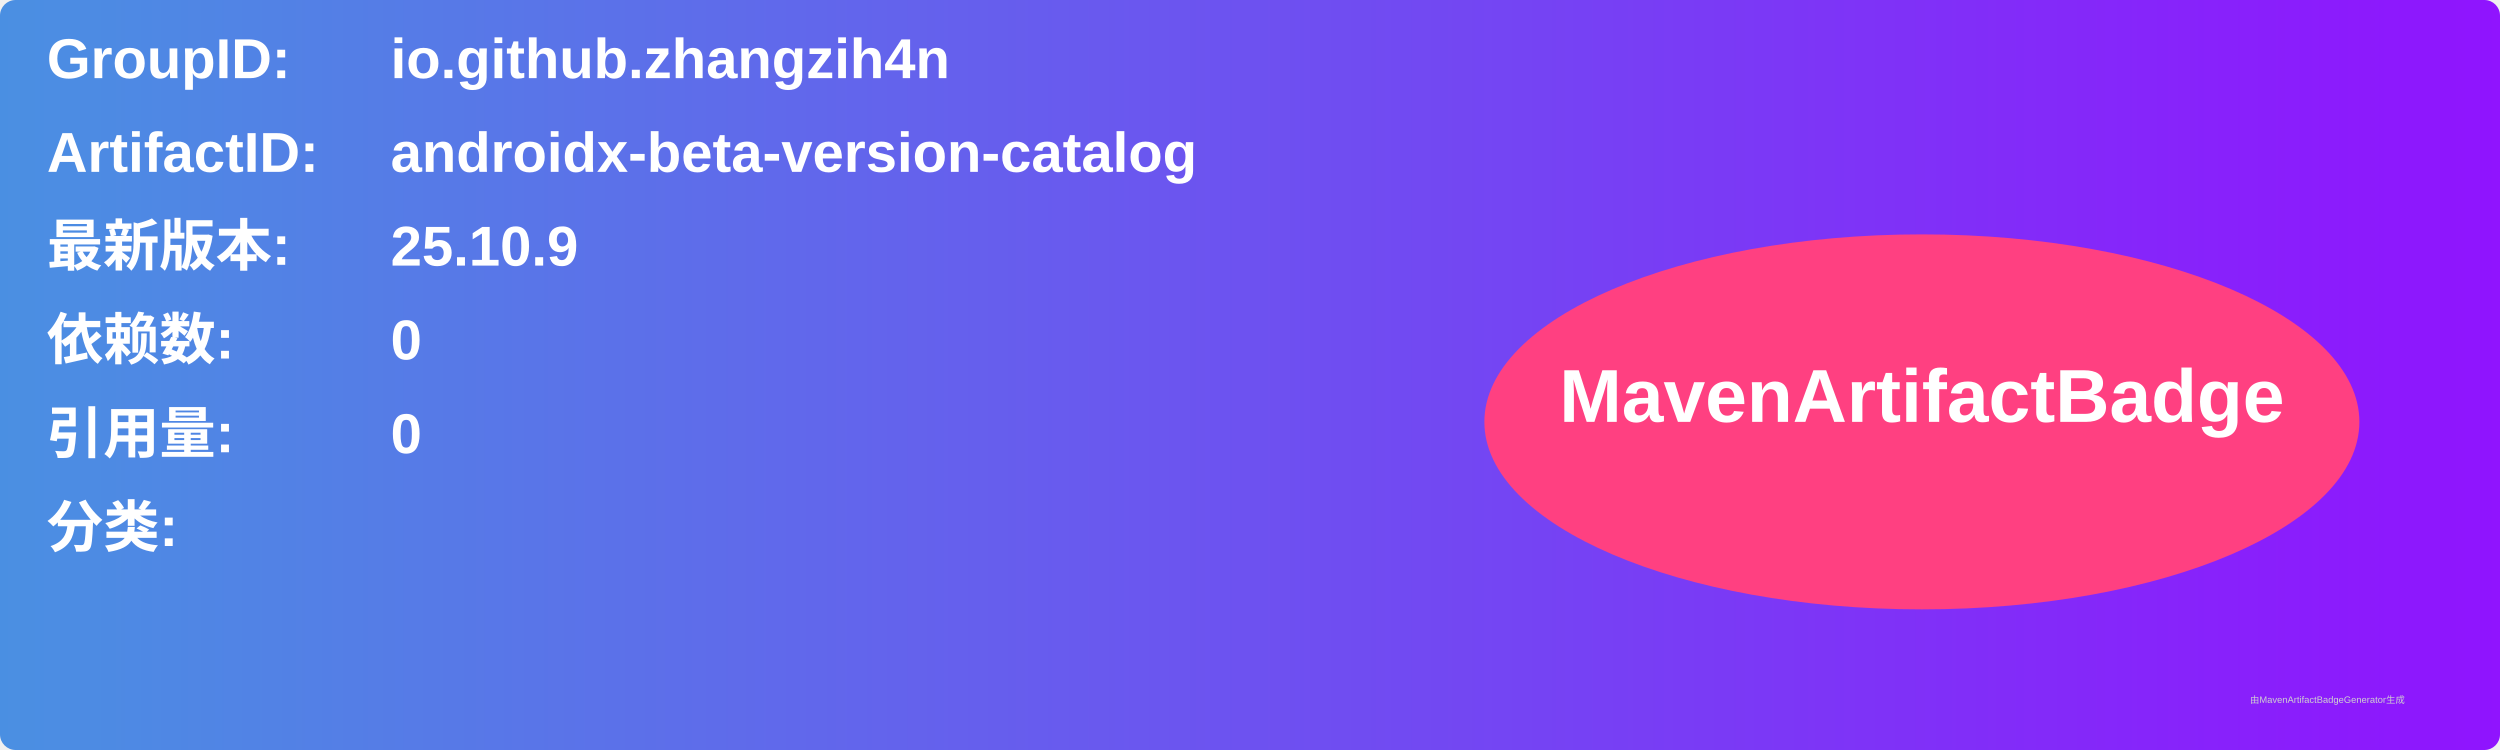
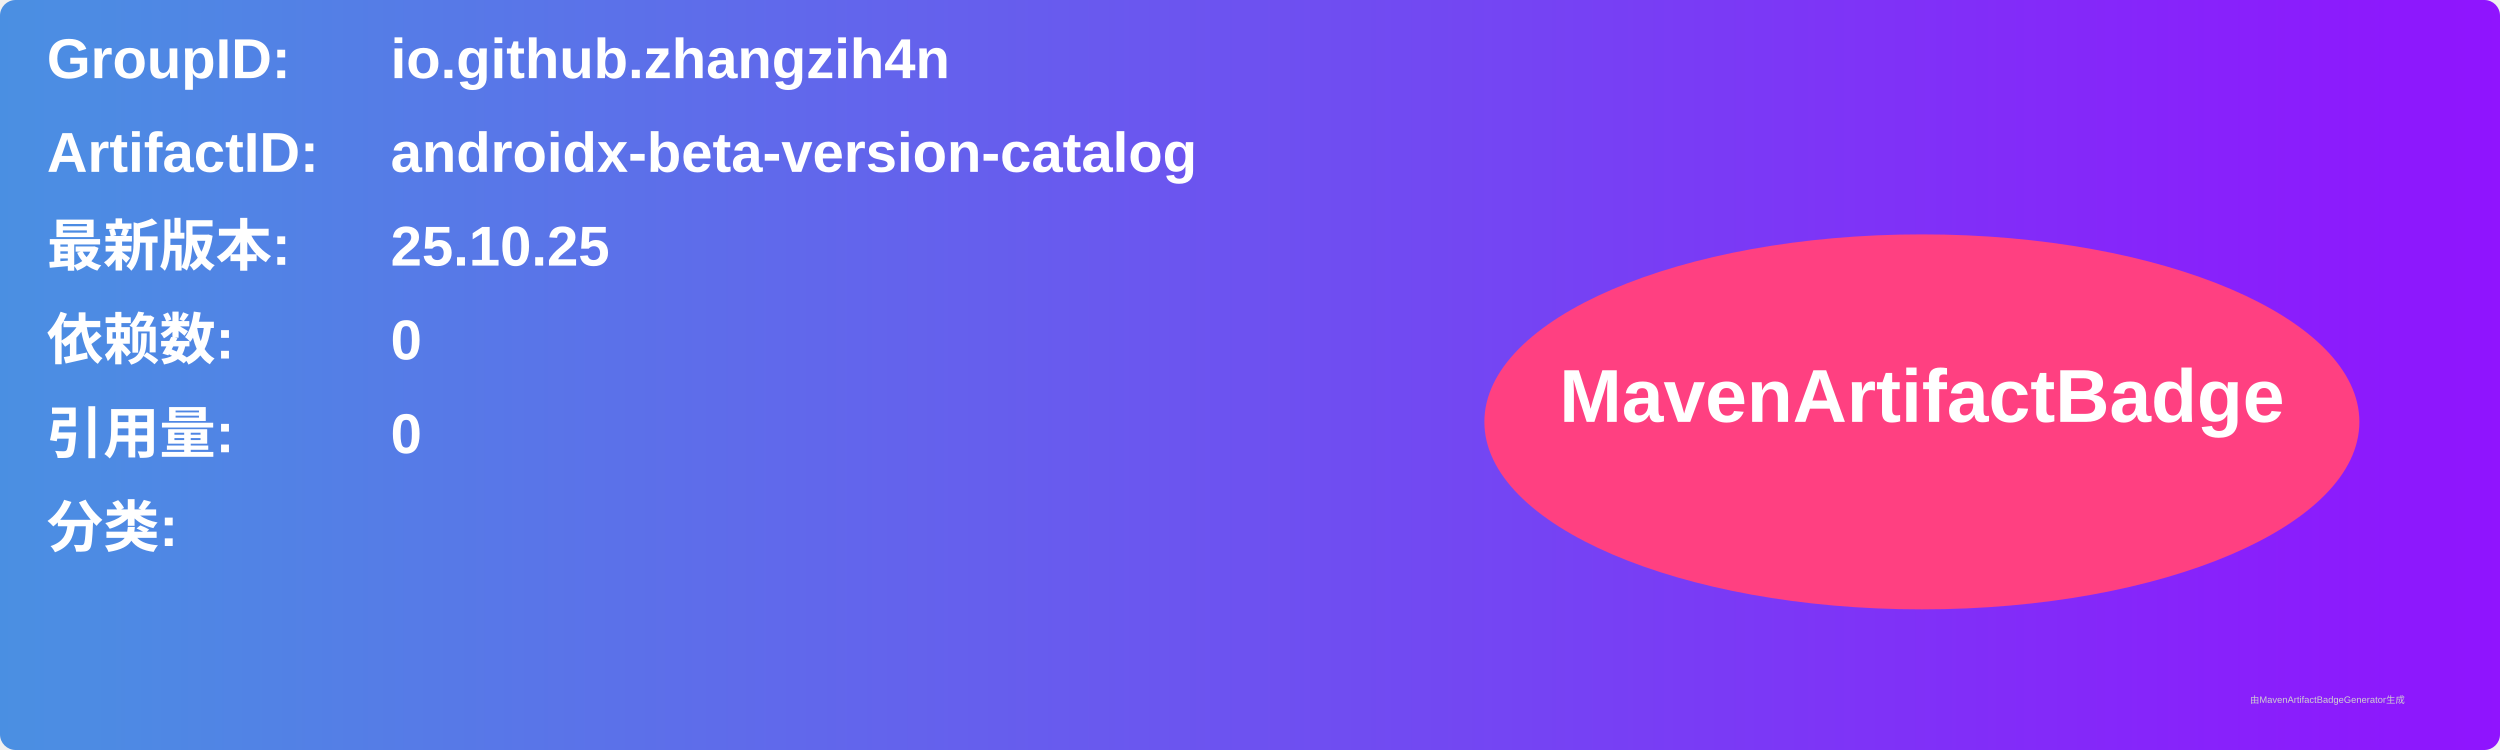
<svg xmlns="http://www.w3.org/2000/svg" width="800" height="240" viewBox="0 0 800 240">
  <linearGradient id="grad" x1="0%" y1="0%" x2="100%" y2="0%">
    <stop offset="0%" stop-color="#4a90e2" />
    <stop offset="100%" stop-color="#9013fe" />
  </linearGradient>
  <rect width="100%" height="100%" rx="5" ry="5" fill="url(#grad)" />
  <g transform="translate(15, 15)">
    <text x="0" y="10" font-family="Arial" font-size="18" fill="white" font-weight="bold" width="260">GroupID:</text>
    <text x="110" y="10" font-family="Arial" font-size="18" fill="white" font-weight="bold" width="460">io.github.zhangzih4n</text>
    <text x="0" y="40" font-family="Arial" font-size="18" fill="white" font-weight="bold" width="260">ArtifactID:</text>
    <text x="110" y="40" font-family="Arial" font-size="18" fill="white" font-weight="bold" width="460">androidx-beta-version-catalog</text>
    <text x="0" y="70" font-family="Arial" font-size="18" fill="white" font-weight="bold">最新版本:</text>
    <text x="110" y="70" font-family="Arial" font-size="18" fill="white" font-weight="bold">
-       <tspan font-weight="bold">25.10.9</tspan>
+       <tspan font-weight="bold">25.10.25</tspan>
    </text>
    <text x="0" y="100" font-family="Arial" font-size="18" fill="white" font-weight="bold">依赖数: </text>
    <text x="110" y="100" font-family="Arial" font-size="18" fill="white">
      <tspan font-weight="bold">0</tspan>
    </text>
    <text x="0" y="130" font-family="Arial" font-size="18" fill="white" font-weight="bold">引用量: </text>
    <text x="110" y="130" font-family="Arial" font-size="18" fill="white">
      <tspan font-weight="bold">0</tspan>
    </text>
    <text x="0" y="160" font-family="Arial" font-size="18" fill="white" font-weight="bold">分类:</text>
    <text x="10" y="190" font-family="Arial" font-size="10" fill="white">
      <tspan font-weight="bold" />
    </text>
    <ellipse cx="600" cy="120" rx="140" ry="60" fill="#ff4081" />
    <text x="600" y="120" text-anchor="middle" font-family="Arial" font-size="24" fill="white" font-weight="bold">MavenArtifactBadge</text>
  </g>
  <text x="720" y="225" font-family="Arial" font-size="3" fill="#d0d0d0">由MavenArtifactBadgeGenerator生成</text>
</svg>
